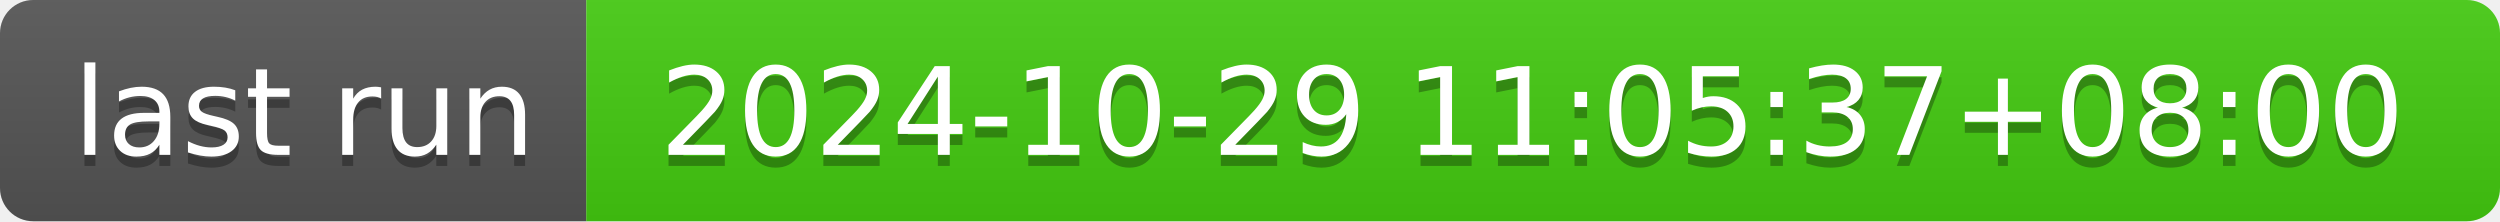
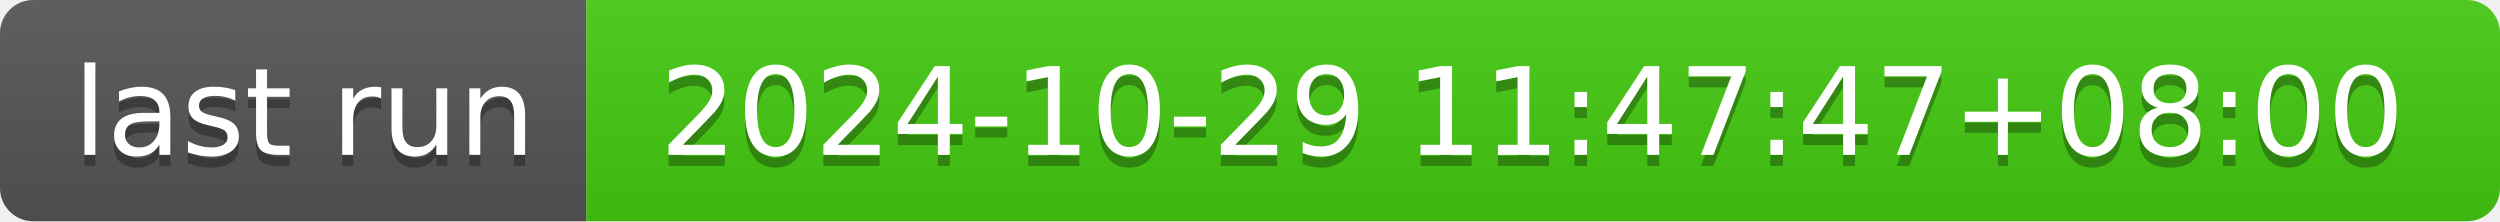
- <svg xmlns="http://www.w3.org/2000/svg" width="226" height="20" role="img" aria-label="last run: 2024-10-29 11:05:37+08:00">
+ <svg xmlns="http://www.w3.org/2000/svg" width="226" height="20" role="img" aria-label="last run: 2024-10-29 11:47:47+08:00">
  <linearGradient id="s" x2="0" y2="100%">
    <stop offset="0" stop-color="#bbb" stop-opacity=".1" />
    <stop offset="1" stop-opacity=".1" />
  </linearGradient>
  <clipPath id="r">
    <rect width="226" height="20" rx="3" fill="#fff" />
  </clipPath>
  <g clip-path="url(#r)">
    <rect width="53" height="20" fill="#555" />
    <rect x="53" width="173" height="20" fill="#4c1" />
    <rect width="226" height="20" fill="url(#s)" />
  </g>
  <g fill="#fff" text-anchor="middle" font-family="Verdana,Geneva,DejaVu Sans,sans-serif" text-rendering="geometricPrecision" font-size="110">
    <text aria-hidden="true" x="275" y="150" fill="#010101" fill-opacity=".3" transform="scale(.1)" textLength="430">last run</text>
    <text x="275" y="140" transform="scale(.1)" fill="#fff" textLength="430">last run</text>
-     <text aria-hidden="true" x="1385" y="150" fill="#010101" fill-opacity=".3" transform="scale(.1)" textLength="1630">2024-10-29 11:05:37+08:00</text>
-     <text x="1385" y="140" transform="scale(.1)" fill="#fff" textLength="1630">2024-10-29 11:05:37+08:00</text>
+     <text aria-hidden="true" x="1385" y="150" fill="#010101" fill-opacity=".3" transform="scale(.1)" textLength="1630">2024-10-29 11:47:47+08:00</text>
+     <text x="1385" y="140" transform="scale(.1)" fill="#fff" textLength="1630">2024-10-29 11:47:47+08:00</text>
  </g>
</svg>
